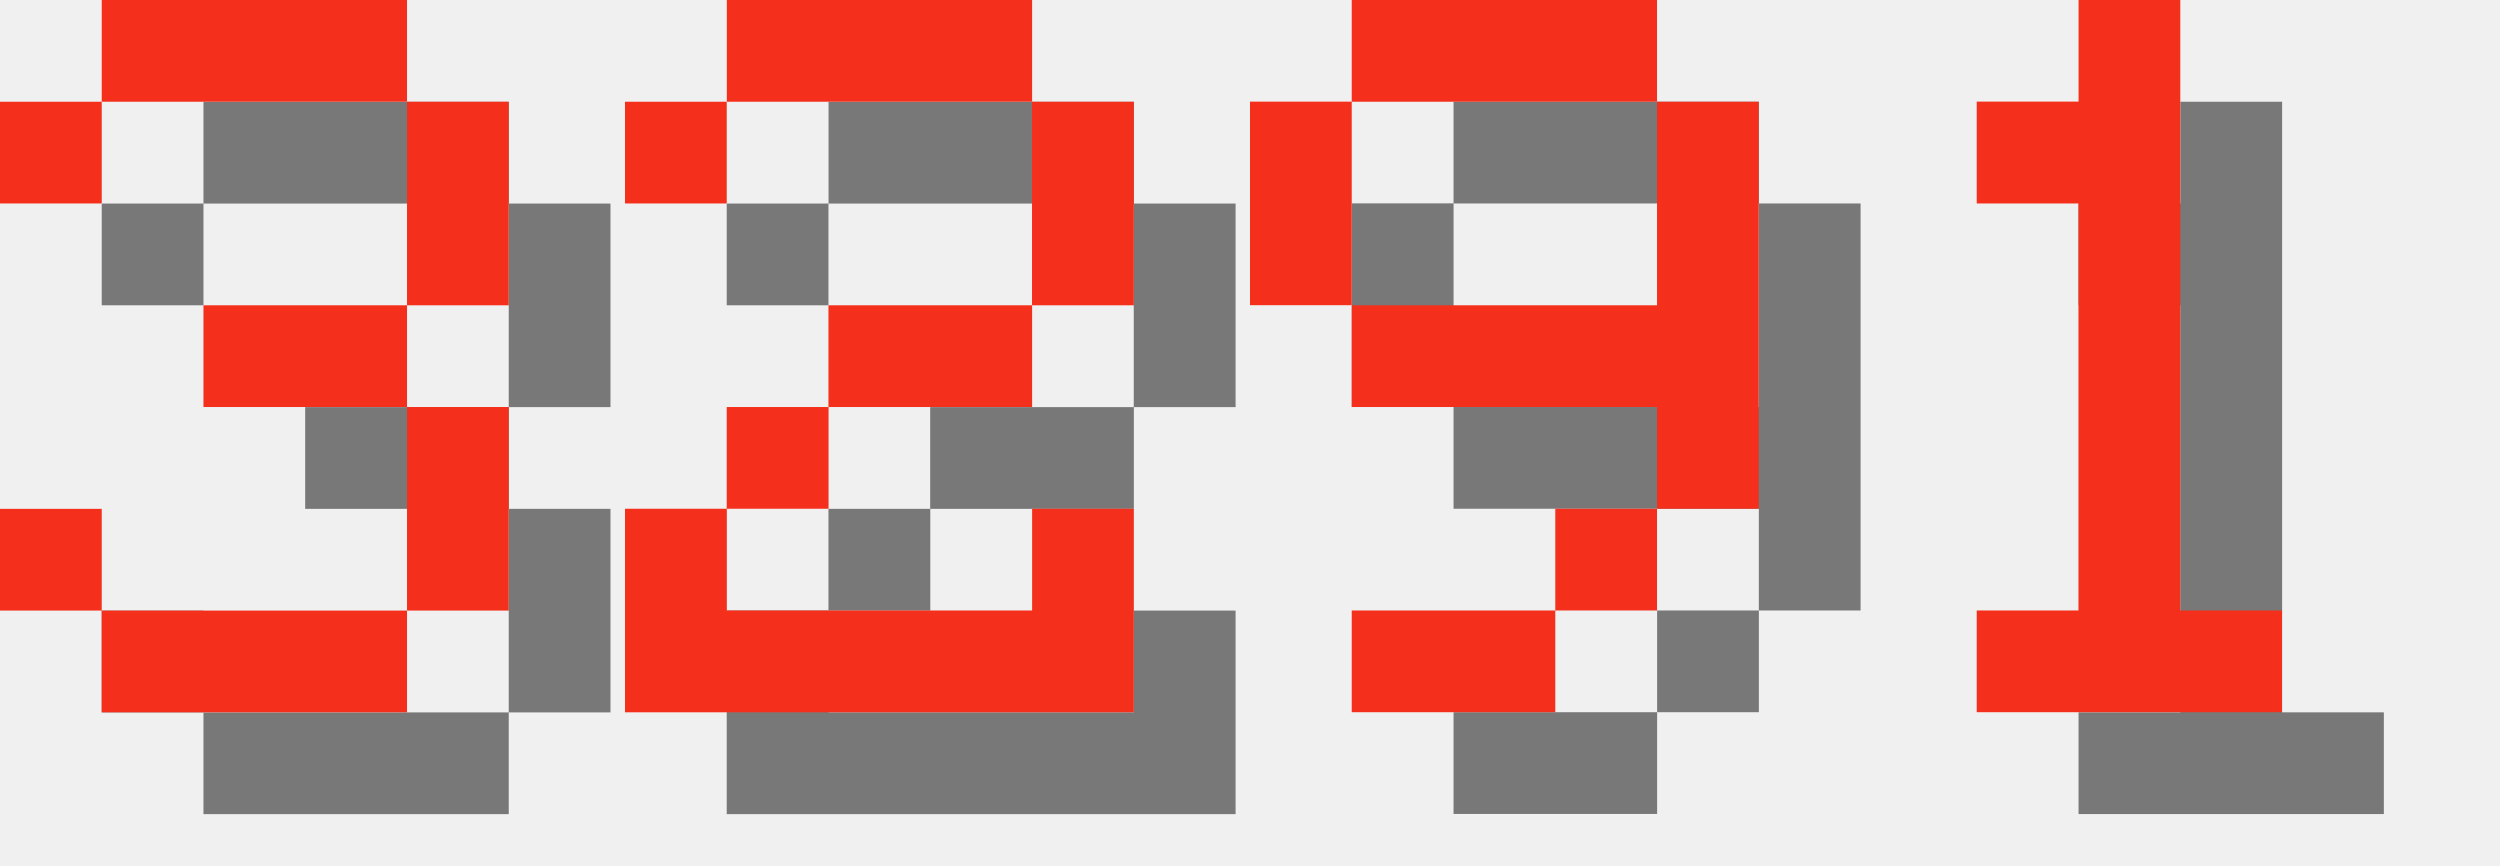
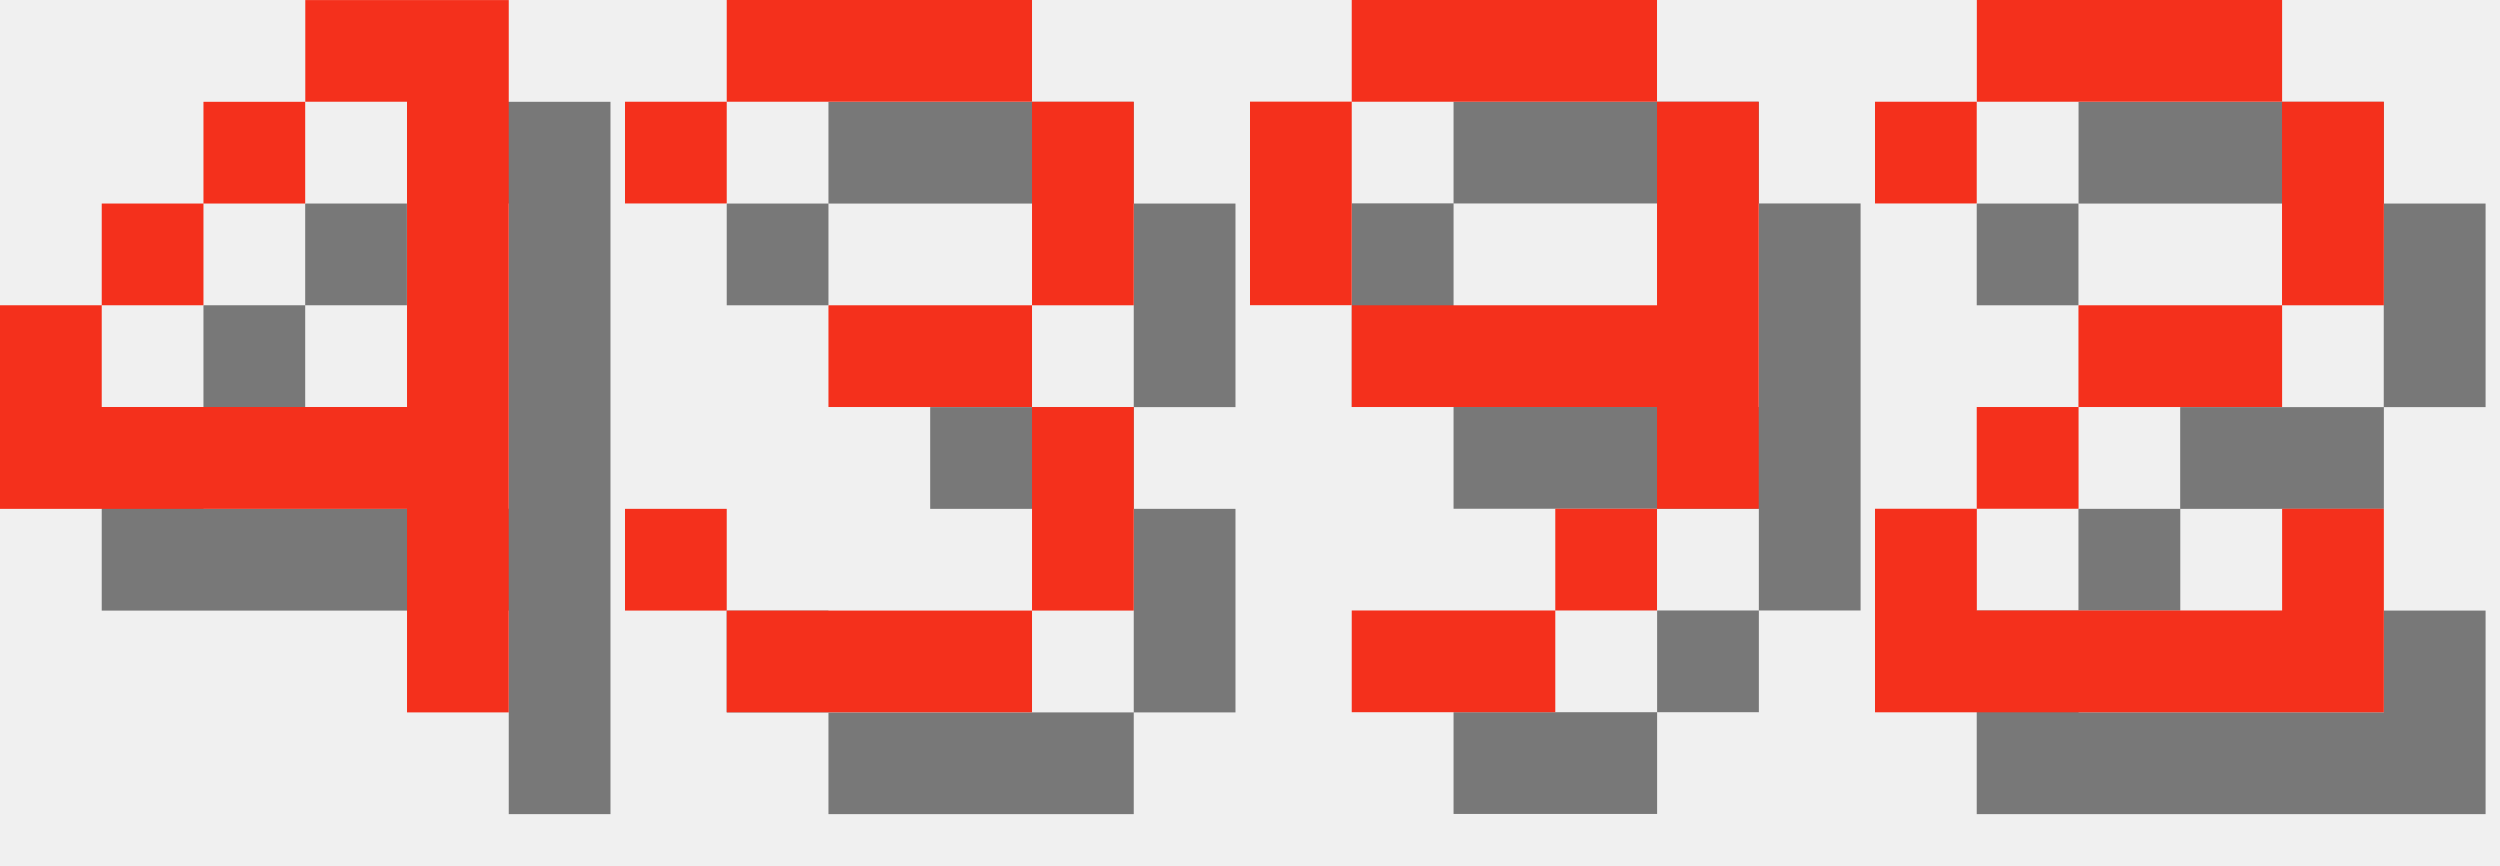
<svg xmlns="http://www.w3.org/2000/svg" version="1.1" width="104.0" height="36">
  <style>
        .text-foreground {
            fill: #F4301C;
        }
        .text-shadow {
            fill: #000000;
            fill-opacity: 0.5;
        }
    </style>
-   <g class="digit" id="digit_3" transform="translate(0.0, 0), scale(4)">
+   <g class="digit" id="digit_4" transform="translate(0.0, 0), scale(4)">
+     <path id="digit_4_shadow" class="text-shadow" d="m4.233 1.058v1.058h1.058v3.175h-3.175v-1.058h-1.058v2.117h4.233v2.117h1.058v-7.408h-2.117zm-2.117 3.175h1.058v-1.058h-1.058v1.058zm1.058-1.058h1.058v-1.058h-1.058v1.058z" fill-opacity=".5" style="paint-order:stroke fill markers" />
+     <path id="digit_4_fg" class="text-foreground" d="m3.175 0v1.058h1.058v3.175h-3.175v-1.058h-1.058v2.117h4.233v2.117h1.058v-7.408h-2.117zm-2.117 3.175h1.058v-1.058h-1.058v1.058zm1.058-1.058h1.058v-1.058h-1.058v1.058z" fill="#fff" style="paint-order:stroke fill markers" />
+   </g>
+   <g class="digit" id="digit_3" transform="translate(26.0, 0), scale(4)">
    <path id="digit_3_shadow" class="text-shadow" d="m1.058 2.117v1.058h1.058v-1.058h3.175v2.117h-2.117v1.058h2.117v2.117h-3.175v-1.058h-1.058v1.058h1.058v1.058h3.175v-1.058h1.058v-2.117h-1.058v-1.058h1.058v-2.117h-1.058v-1.058h-3.175v1.058h-1.058z" fill-opacity=".5" style="paint-order:stroke fill markers" />
    <path id="digit_3_fg" class="text-foreground" d="m0 1.058v1.058h1.058v-1.058h3.175v2.117h-2.117v1.058h2.117v2.117h-3.175v-1.058h-1.058v1.058h1.058v1.058h3.175v-1.058h1.058v-2.117h-1.058v-1.058h1.058v-2.117h-1.058v-1.058h-3.175v1.058h-1.058z" fill="#fff" style="paint-order:stroke fill markers" />
-   </g>
-   <g class="digit" id="digit_2" transform="translate(26.0, 0), scale(4)">
-     <path id="digit_2_shadow" class="text-shadow" d="m1.058 2.117v1.058h1.058v-1.058h3.175v2.117h-2.117v1.058h-1.058v1.058h-1.058v2.117h5.292v-2.117h-1.058v1.058h-3.175v-1.058h1.058v-1.058h2.117v-1.058h1.058v-2.117h-1.058v-1.058h-3.175v1.058h-1.058z" fill-opacity=".5" style="paint-order:stroke fill markers" />
-     <path id="digit_2_fg" class="text-foreground" d="m0 1.058v1.058h1.058v-1.058h3.175v2.117h-2.117v1.058h-1.058v1.058h-1.058v2.117h5.292v-2.117h-1.058v1.058h-3.175v-1.058h1.058v-1.058h2.117v-1.058h1.058v-2.117h-1.058v-1.058h-3.175v1.058h-1.058z" fill="#fff" style="paint-order:stroke fill markers" />
  </g>
  <g class="digit" id="digit_9" transform="translate(52.0, 0), scale(4)">
    <path id="digit_9_shadow" class="text-shadow" d="m2.117 1.058v1.058h3.175v-1.058h-3.175zm3.175 1.058v2.117h-3.175v1.058h3.175v1.058h1.058v-4.233h-1.058zm0 4.233h-1.058v1.058h1.058v-1.058zm-1.058 1.058h-2.117v1.058h2.117v-1.058zm-2.117-3.175v-2.117h-1.058v2.117h1.058z" fill-opacity=".5" style="paint-order:stroke fill markers" />
    <path id="digit_9_fg" class="text-foreground" d="m1.058 0v1.058h3.175v-1.058h-3.175zm3.175 1.058v2.117h-3.175v1.058h3.175v1.058h1.058v-4.233h-1.058zm0 4.233h-1.058v1.058h1.058v-1.058zm-1.058 1.058h-2.117v1.058h2.117v-1.058zm-2.117-3.175v-2.117h-1.058v2.117h1.058z" fill="#fff" style="paint-order:stroke fill markers" />
  </g>
-   <g class="digit" id="digit_1" transform="translate(78.0, 0), scale(4)">
-     <path id="digit_1_shadow" class="text-shadow" d="m2.117 2.117v1.058h1.058v4.233h-1.058v1.058h3.175v-1.058h-1.058v-6.35h-1.058v1.058h-1.058z" fill-opacity=".5" style="paint-order:stroke fill markers" />
-     <path id="digit_1_fg" class="text-foreground" d="m1.058 1.058v1.058h1.058v4.233h-1.058v1.058h3.175v-1.058h-1.058v-6.35h-1.058v1.058h-1.058z" fill="#fff" style="paint-order:stroke fill markers" />
+   <g class="digit" id="digit_2" transform="translate(78.0, 0), scale(4)">
+     <path id="digit_2_shadow" class="text-shadow" d="m1.058 2.117v1.058h1.058v-1.058h3.175v2.117h-2.117v1.058h-1.058v1.058h-1.058v2.117h5.292v-2.117h-1.058v1.058h-3.175v-1.058h1.058v-1.058h2.117v-1.058h1.058v-2.117h-1.058v-1.058h-3.175v1.058h-1.058z" fill-opacity=".5" style="paint-order:stroke fill markers" />
+     <path id="digit_2_fg" class="text-foreground" d="m0 1.058v1.058h1.058v-1.058h3.175v2.117h-2.117v1.058h-1.058v1.058h-1.058v2.117h5.292v-2.117h-1.058v1.058h-3.175v-1.058h1.058v-1.058h2.117v-1.058h1.058v-2.117h-1.058v-1.058h-3.175v1.058h-1.058z" fill="#fff" style="paint-order:stroke fill markers" />
  </g>
</svg>
